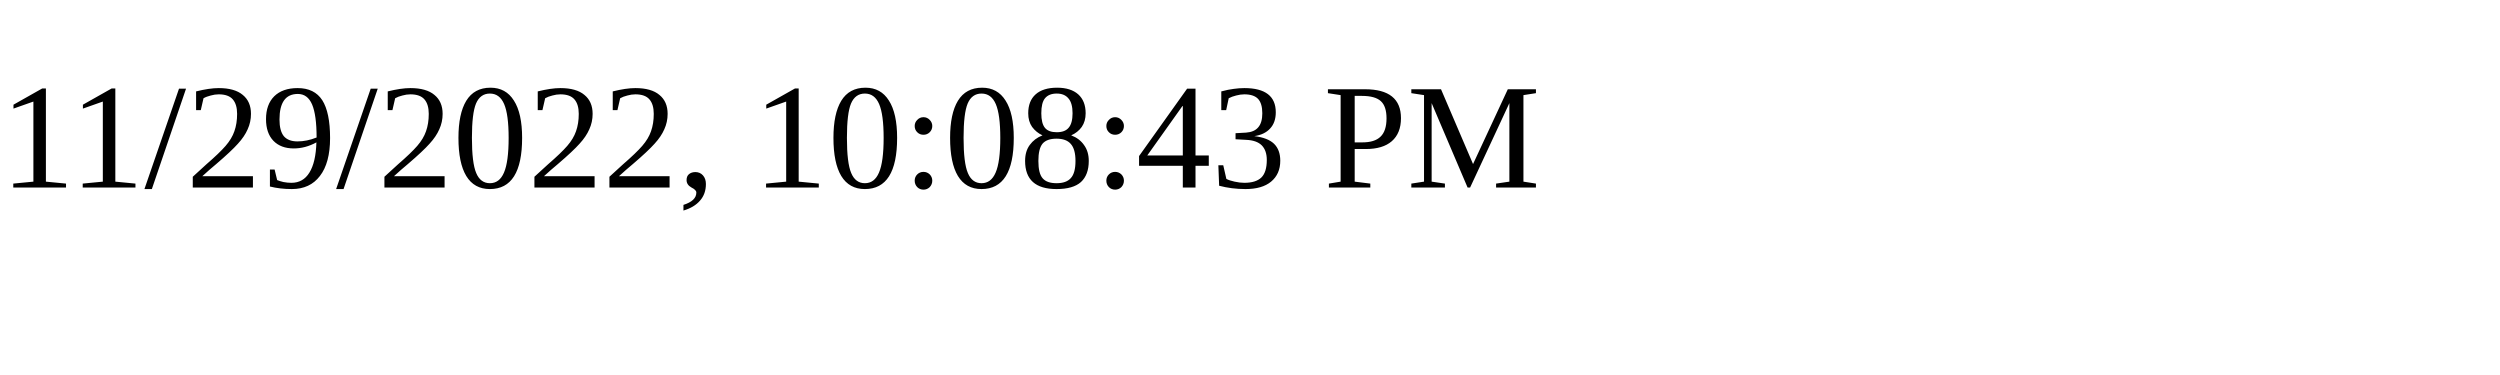
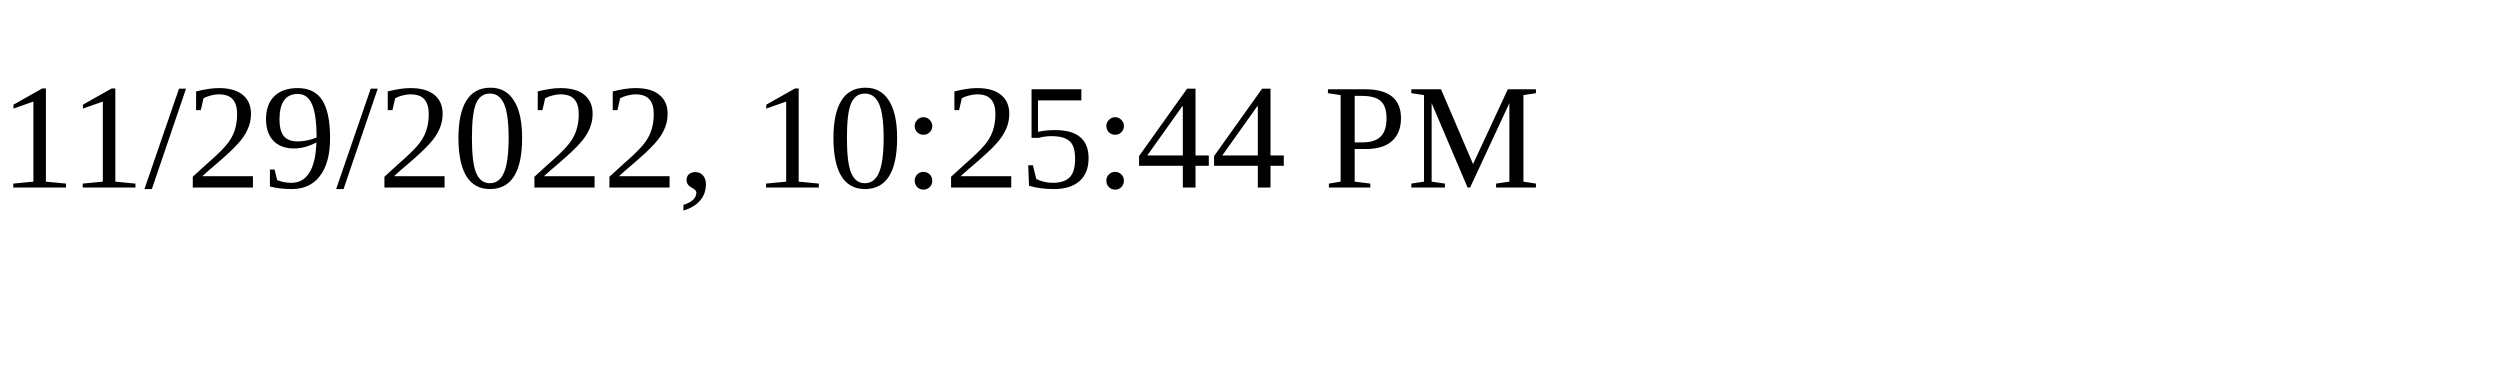
<svg xmlns="http://www.w3.org/2000/svg" height="30" width="200">
-   <text x="0" y="15">11/29/2022, 10:08:43 PM</text>
+   <text x="0" y="15">11/29/2022, 10:25:44 PM</text>
</svg>
